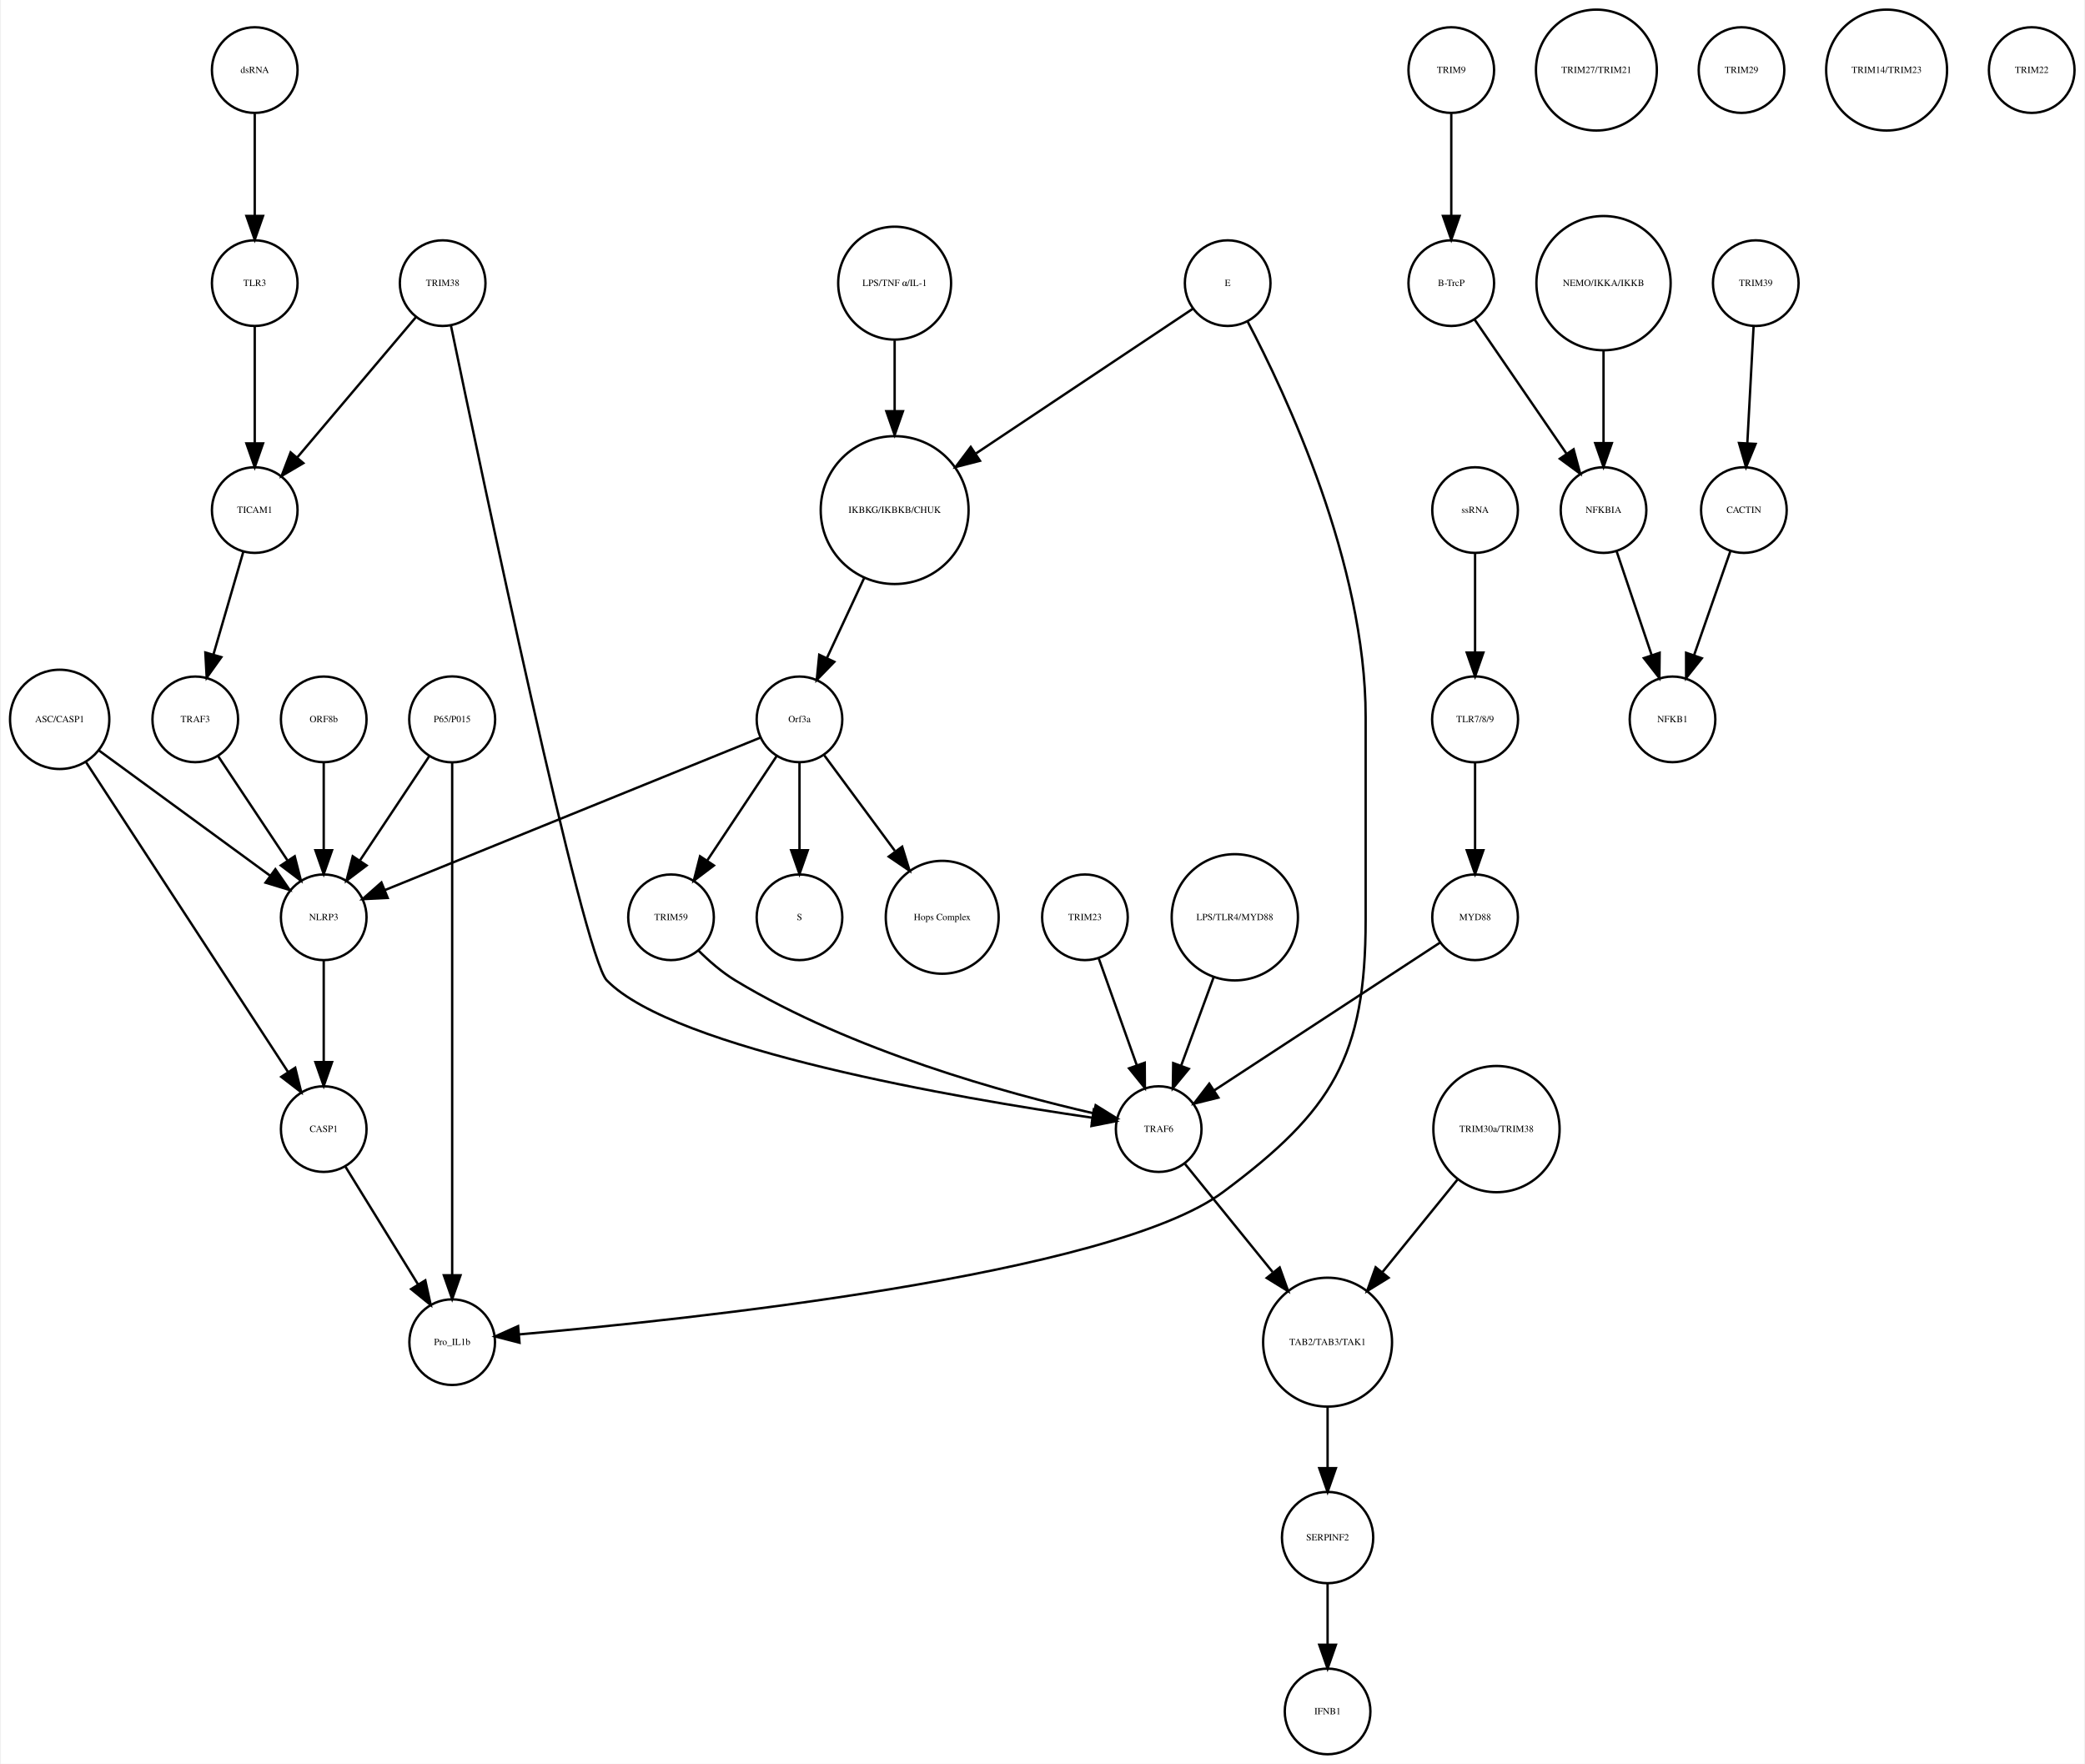
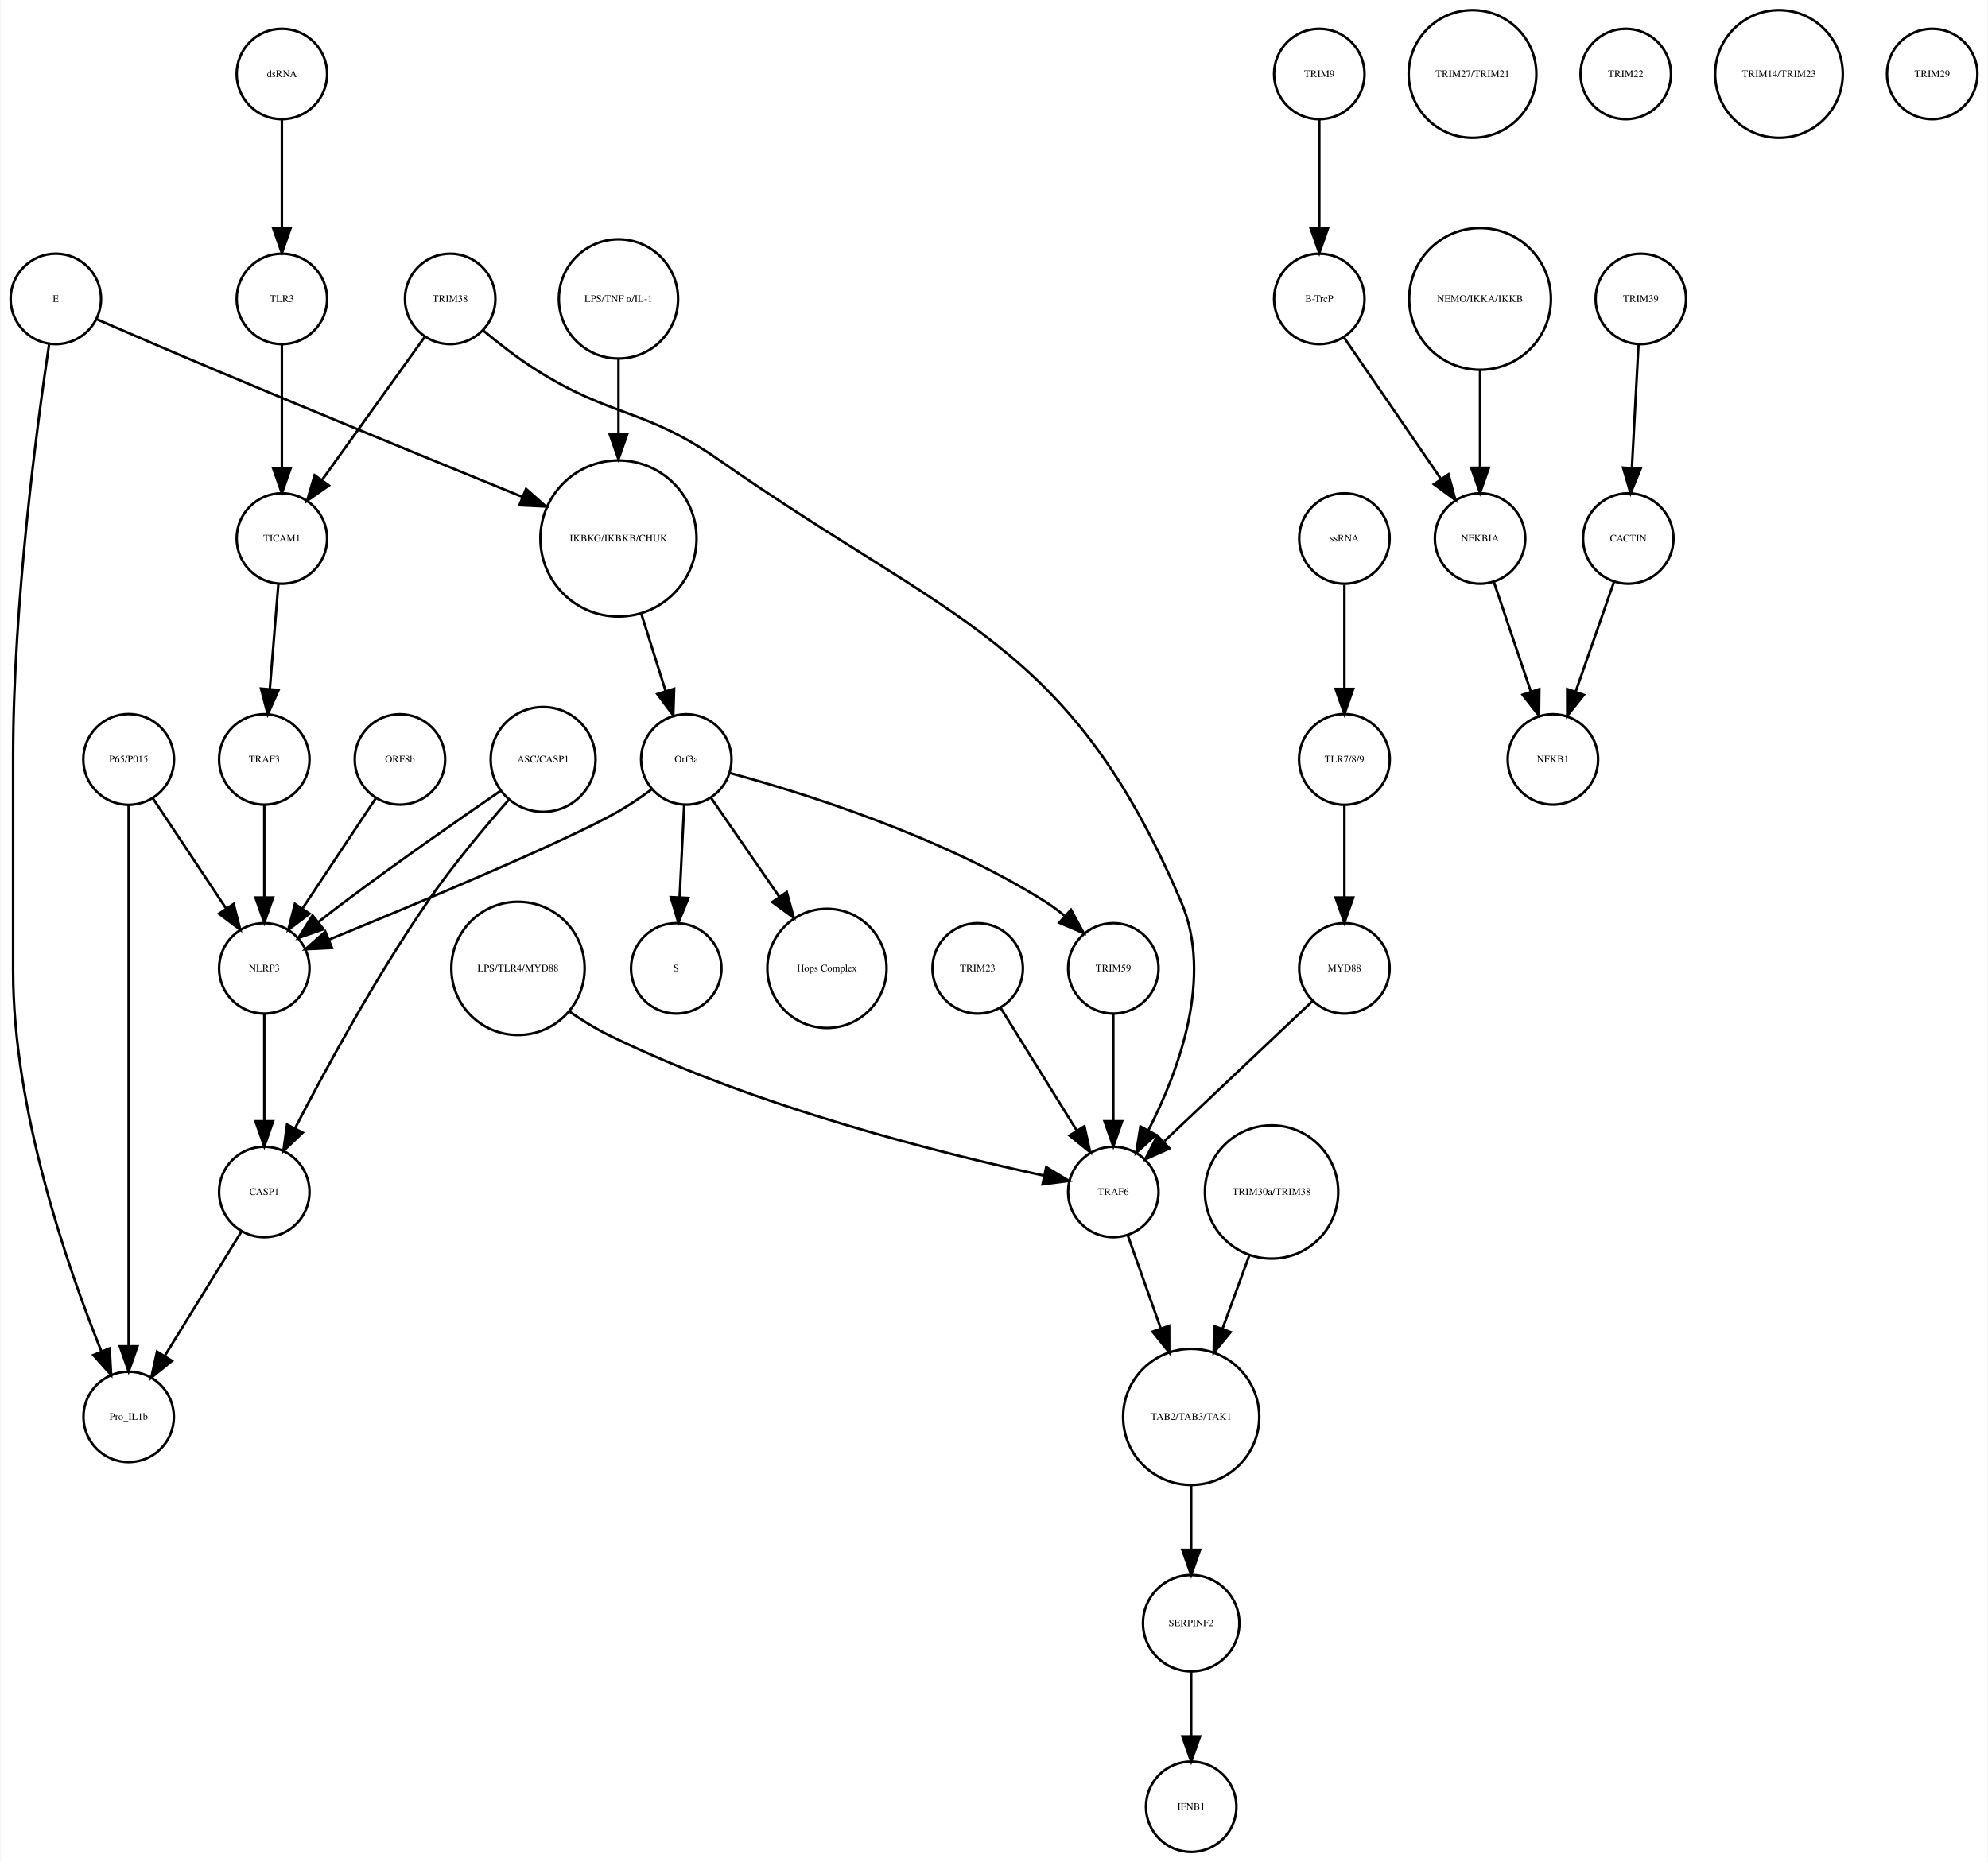
- <svg xmlns="http://www.w3.org/2000/svg" width="876pt" height="741pt" viewBox="0.00 0.00 875.68 741.41">
+ <svg xmlns="http://www.w3.org/2000/svg" width="791pt" height="741pt" viewBox="0.00 0.00 791.00 741.41">
  <g id="graph0" class="graph" transform="scale(1 1) rotate(0) translate(4 737.415)">
-     <polygon fill="white" stroke="none" points="-4,4 -4,-737.415 871.683,-737.415 871.683,4 -4,4" />
+     <polygon fill="white" stroke="none" points="-4,4 -4,-737.415 787,-737.415 787,4 -4,4" />
    <g id="node1" class="node">
-       <ellipse fill="none" stroke="black" cx="371.683" cy="-522.999" rx="31.08" ry="31.08" />
-       <text text-anchor="middle" x="371.683" y="-521.799" font-family="Times,serif" font-size="4.00">IKBKG/IKBKB/CHUK</text>
+       <ellipse fill="none" stroke="black" cx="242" cy="-522.999" rx="31.08" ry="31.08" />
+       <text text-anchor="middle" x="242" y="-521.799" font-family="Times,serif" font-size="4.00">IKBKG/IKBKB/CHUK</text>
    </g>
    <g id="node2" class="node">
-       <ellipse fill="none" stroke="black" cx="331.683" cy="-435.026" rx="18" ry="18" />
-       <text text-anchor="middle" x="331.683" y="-433.826" font-family="Times,serif" font-size="4.00">Orf3a</text>
+       <ellipse fill="none" stroke="black" cx="269" cy="-435.026" rx="18" ry="18" />
+       <text text-anchor="middle" x="269" y="-433.826" font-family="Times,serif" font-size="4.00">Orf3a</text>
    </g>
    <g id="edge1" class="edge">
-       <path fill="none" stroke="black" d="M358.806,-494.323C353.822,-483.61 348.158,-471.437 343.3,-460.996" />
-       <polygon fill="black" stroke="black" points="346.33,-459.21 338.938,-451.62 339.983,-462.163 346.33,-459.21" />
+       <path fill="none" stroke="black" d="M251.141,-492.892C254.242,-483.019 257.686,-472.051 260.717,-462.402" />
+       <polygon fill="black" stroke="black" points="264.149,-463.154 263.806,-452.564 257.471,-461.056 264.149,-463.154" />
    </g>
    <g id="node3" class="node">
-       <ellipse fill="none" stroke="black" cx="331.683" cy="-351.827" rx="18" ry="18" />
-       <text text-anchor="middle" x="331.683" y="-350.627" font-family="Times,serif" font-size="4.00">S</text>
+       <ellipse fill="none" stroke="black" cx="265" cy="-351.827" rx="18" ry="18" />
+       <text text-anchor="middle" x="265" y="-350.627" font-family="Times,serif" font-size="4.00">S</text>
    </g>
    <g id="edge2" class="edge">
-       <path fill="none" stroke="black" d="M331.683,-416.806C331.683,-406.148 331.683,-392.23 331.683,-380.097" />
-       <polygon fill="black" stroke="black" points="335.183,-380.022 331.683,-370.022 328.183,-380.022 335.183,-380.022" />
+       <path fill="none" stroke="black" d="M268.152,-416.806C267.627,-406.148 266.941,-392.23 266.343,-380.097" />
+       <polygon fill="black" stroke="black" points="269.835,-379.838 265.847,-370.022 262.843,-380.183 269.835,-379.838" />
    </g>
    <g id="node9" class="node">
-       <ellipse fill="none" stroke="black" cx="391.683" cy="-351.827" rx="23.73" ry="23.73" />
-       <text text-anchor="middle" x="391.683" y="-350.627" font-family="Times,serif" font-size="4.00">Hops Complex</text>
+       <ellipse fill="none" stroke="black" cx="325" cy="-351.827" rx="23.73" ry="23.73" />
+       <text text-anchor="middle" x="325" y="-350.627" font-family="Times,serif" font-size="4.00">Hops Complex</text>
    </g>
    <g id="edge3" class="edge">
-       <path fill="none" stroke="black" d="M342.134,-419.882C350.287,-408.85 361.85,-393.2 371.756,-379.794" />
-       <polygon fill="black" stroke="black" points="374.846,-381.502 377.974,-371.379 369.216,-377.342 374.846,-381.502" />
+       <path fill="none" stroke="black" d="M278.754,-419.882C286.261,-408.999 296.865,-393.622 306.026,-380.339" />
+       <polygon fill="black" stroke="black" points="308.995,-382.199 311.791,-371.98 303.232,-378.225 308.995,-382.199" />
+     </g>
+     <g id="node25" class="node">
+       <ellipse fill="none" stroke="black" cx="101" cy="-351.827" rx="18" ry="18" />
+       <text text-anchor="middle" x="101" y="-350.627" font-family="Times,serif" font-size="4.00">NLRP3</text>
+     </g>
+     <g id="edge4" class="edge">
+       <path fill="none" stroke="black" d="M255.378,-423.207C251.211,-420.144 246.529,-416.941 242,-414.343 221.44,-402.554 161.617,-377.544 126.854,-363.311" />
+       <polygon fill="black" stroke="black" points="127.935,-359.972 117.354,-359.434 125.291,-366.453 127.935,-359.972" />
+     </g>
+     <g id="node34" class="node">
+       <ellipse fill="none" stroke="black" cx="439" cy="-351.827" rx="18" ry="18" />
+       <text text-anchor="middle" x="439" y="-350.627" font-family="Times,serif" font-size="4.00">TRIM59</text>
+     </g>
+     <g id="edge5" class="edge">
+       <path fill="none" stroke="black" d="M286.287,-429.635C314.219,-422.043 370.352,-404.701 412,-378.343 414.555,-376.727 417.079,-374.847 419.498,-372.854" />
+       <polygon fill="black" stroke="black" points="422.153,-375.171 427.212,-365.862 417.452,-369.985 422.153,-375.171" />
+     </g>
+     <g id="node4" class="node">
+       <ellipse fill="none" stroke="black" cx="521" cy="-707.959" rx="18" ry="18" />
+       <text text-anchor="middle" x="521" y="-706.759" font-family="Times,serif" font-size="4.00">TRIM9</text>
+     </g>
+     <g id="node5" class="node">
+       <ellipse fill="none" stroke="black" cx="521" cy="-618.396" rx="18" ry="18" />
+       <text text-anchor="middle" x="521" y="-617.196" font-family="Times,serif" font-size="4.00">B-TrcP</text>
+     </g>
+     <g id="edge6" class="edge">
+       <path fill="none" stroke="black" d="M521,-689.659C521,-677.426 521,-660.775 521,-646.753" />
+       <polygon fill="black" stroke="black" points="524.5,-646.659 521,-636.659 517.5,-646.659 524.5,-646.659" />
+     </g>
+     <g id="node12" class="node">
+       <ellipse fill="none" stroke="black" cx="585" cy="-522.999" rx="18" ry="18" />
+       <text text-anchor="middle" x="585" y="-521.799" font-family="Times,serif" font-size="4.00">NFKBIA</text>
+     </g>
+     <g id="edge7" class="edge">
+       <path fill="none" stroke="black" d="M530.72,-603.211C540.964,-588.262 557.254,-564.489 569.319,-546.883" />
+       <polygon fill="black" stroke="black" points="572.423,-548.545 575.188,-538.317 566.648,-544.588 572.423,-548.545" />
+     </g>
+     <g id="node6" class="node">
+       <ellipse fill="none" stroke="black" cx="649" cy="-618.396" rx="18" ry="18" />
+       <text text-anchor="middle" x="649" y="-617.196" font-family="Times,serif" font-size="4.00">TRIM39</text>
+     </g>
+     <g id="node7" class="node">
+       <ellipse fill="none" stroke="black" cx="644" cy="-522.999" rx="18" ry="18" />
+       <text text-anchor="middle" x="644" y="-521.799" font-family="Times,serif" font-size="4.00">CACTIN</text>
+     </g>
+     <g id="edge8" class="edge">
+       <path fill="none" stroke="black" d="M648.083,-600.265C647.35,-586.573 646.308,-567.12 645.461,-551.288" />
+       <polygon fill="black" stroke="black" points="648.941,-550.819 644.911,-541.021 641.951,-551.193 648.941,-550.819" />
+     </g>
+     <g id="node8" class="node">
+       <ellipse fill="none" stroke="black" cx="614" cy="-435.026" rx="18" ry="18" />
+       <text text-anchor="middle" x="614" y="-433.826" font-family="Times,serif" font-size="4.00">NFKB1</text>
+     </g>
+     <g id="edge9" class="edge">
+       <path fill="none" stroke="black" d="M638.357,-505.828C634.069,-493.538 628.081,-476.378 623.115,-462.149" />
+       <polygon fill="black" stroke="black" points="626.319,-460.705 619.719,-452.417 619.71,-463.012 626.319,-460.705" />
+     </g>
+     <g id="node10" class="node">
+       <ellipse fill="none" stroke="black" cx="108" cy="-707.959" rx="18" ry="18" />
+       <text text-anchor="middle" x="108" y="-706.759" font-family="Times,serif" font-size="4.00">dsRNA</text>
+     </g>
+     <g id="node33" class="node">
+       <ellipse fill="none" stroke="black" cx="108" cy="-618.396" rx="18" ry="18" />
+       <text text-anchor="middle" x="108" y="-617.196" font-family="Times,serif" font-size="4.00">TLR3</text>
+     </g>
+     <g id="edge10" class="edge">
+       <path fill="none" stroke="black" d="M108,-689.659C108,-677.426 108,-660.775 108,-646.753" />
+       <polygon fill="black" stroke="black" points="111.5,-646.659 108,-636.659 104.5,-646.659 111.5,-646.659" />
+     </g>
+     <g id="node11" class="node">
+       <ellipse fill="none" stroke="black" cx="202" cy="-351.827" rx="26.533" ry="26.533" />
+       <text text-anchor="middle" x="202" y="-350.627" font-family="Times,serif" font-size="4.00">LPS/TLR4/MYD88</text>
+     </g>
+     <g id="node13" class="node">
+       <ellipse fill="none" stroke="black" cx="439" cy="-262.794" rx="18" ry="18" />
+       <text text-anchor="middle" x="439" y="-261.594" font-family="Times,serif" font-size="4.00">TRAF6</text>
+     </g>
+     <g id="edge11" class="edge">
+       <path fill="none" stroke="black" d="M222.616,-334.531C227.479,-331.171 232.775,-327.878 238,-325.31 296.652,-296.485 371.605,-277.885 411.351,-269.31" />
+       <polygon fill="black" stroke="black" points="412.292,-272.689 421.356,-267.205 410.85,-265.839 412.292,-272.689" />
+     </g>
+     <g id="edge12" class="edge">
+       <path fill="none" stroke="black" d="M590.455,-505.828C594.6,-493.538 600.389,-476.378 605.188,-462.149" />
+       <polygon fill="black" stroke="black" points="608.591,-463.011 608.471,-452.417 601.958,-460.774 608.591,-463.011" />
+     </g>
+     <g id="node29" class="node">
+       <ellipse fill="none" stroke="black" cx="470" cy="-173.231" rx="27.094" ry="27.094" />
+       <text text-anchor="middle" x="470" y="-172.031" font-family="Times,serif" font-size="4.00">TAB2/TAB3/TAK1</text>
+     </g>
+     <g id="edge13" class="edge">
+       <path fill="none" stroke="black" d="M444.831,-245.324C448.484,-235.004 453.331,-221.313 457.796,-208.703" />
+       <polygon fill="black" stroke="black" points="461.226,-209.501 461.264,-198.906 454.627,-207.165 461.226,-209.501" />
+     </g>
+     <g id="node14" class="node">
+       <ellipse fill="none" stroke="black" cx="582" cy="-707.959" rx="25.412" ry="25.412" />
+       <text text-anchor="middle" x="582" y="-706.759" font-family="Times,serif" font-size="4.00">TRIM27/TRIM21</text>
+     </g>
+     <g id="node15" class="node">
+       <ellipse fill="none" stroke="black" cx="531" cy="-351.827" rx="18" ry="18" />
+       <text text-anchor="middle" x="531" y="-350.627" font-family="Times,serif" font-size="4.00">MYD88</text>
+     </g>
+     <g id="edge14" class="edge">
+       <path fill="none" stroke="black" d="M518.208,-338.725C502.965,-324.306 477.307,-300.033 459.335,-283.031" />
+       <polygon fill="black" stroke="black" points="461.353,-280.122 451.684,-275.793 456.543,-285.208 461.353,-280.122" />
+     </g>
+     <g id="node16" class="node">
+       <ellipse fill="none" stroke="black" cx="470" cy="-91.092" rx="19.184" ry="19.184" />
+       <text text-anchor="middle" x="470" y="-89.892" font-family="Times,serif" font-size="4.00">SERPINF2</text>
+     </g>
+     <g id="node35" class="node">
+       <ellipse fill="none" stroke="black" cx="470" cy="-18" rx="18" ry="18" />
+       <text text-anchor="middle" x="470" y="-16.8" font-family="Times,serif" font-size="4.00">IFNB1</text>
+     </g>
+     <g id="edge15" class="edge">
+       <path fill="none" stroke="black" d="M470,-71.784C470,-64.031 470,-54.836 470,-46.309" />
+       <polygon fill="black" stroke="black" points="473.5,-46.025 470,-36.026 466.5,-46.026 473.5,-46.025" />
+     </g>
+     <g id="node17" class="node">
+       <ellipse fill="none" stroke="black" cx="101" cy="-435.026" rx="18" ry="18" />
+       <text text-anchor="middle" x="101" y="-433.826" font-family="Times,serif" font-size="4.00">TRAF3</text>
+     </g>
+     <g id="edge16" class="edge">
+       <path fill="none" stroke="black" d="M101,-416.806C101,-406.148 101,-392.23 101,-380.097" />
+       <polygon fill="black" stroke="black" points="104.5,-380.022 101,-370.022 97.5,-380.022 104.5,-380.022" />
+     </g>
+     <g id="node18" class="node">
+       <ellipse fill="none" stroke="black" cx="502" cy="-262.794" rx="26.533" ry="26.533" />
+       <text text-anchor="middle" x="502" y="-261.594" font-family="Times,serif" font-size="4.00">TRIM30a/TRIM38</text>
+     </g>
+     <g id="edge17" class="edge">
+       <path fill="none" stroke="black" d="M493.086,-237.403C489.785,-228.37 485.98,-217.957 482.423,-208.224" />
+       <polygon fill="black" stroke="black" points="485.697,-206.986 478.977,-198.795 479.122,-209.389 485.697,-206.986" />
+     </g>
+     <g id="node19" class="node">
+       <ellipse fill="none" stroke="black" cx="47" cy="-173.231" rx="18" ry="18" />
+       <text text-anchor="middle" x="47" y="-172.031" font-family="Times,serif" font-size="4.00">Pro_IL1b</text>
+     </g>
+     <g id="node20" class="node">
+       <ellipse fill="none" stroke="black" cx="108" cy="-522.999" rx="18" ry="18" />
+       <text text-anchor="middle" x="108" y="-521.799" font-family="Times,serif" font-size="4.00">TICAM1</text>
+     </g>
+     <g id="edge18" class="edge">
+       <path fill="none" stroke="black" d="M106.617,-505.013C105.649,-493.12 104.334,-476.974 103.22,-463.292" />
+       <polygon fill="black" stroke="black" points="106.68,-462.659 102.38,-452.976 99.703,-463.227 106.68,-462.659" />
+     </g>
+     <g id="node21" class="node">
+       <ellipse fill="none" stroke="black" cx="643" cy="-707.959" rx="18" ry="18" />
+       <text text-anchor="middle" x="643" y="-706.759" font-family="Times,serif" font-size="4.00">TRIM22</text>
+     </g>
+     <g id="node22" class="node">
+       <ellipse fill="none" stroke="black" cx="704" cy="-707.959" rx="25.412" ry="25.412" />
+       <text text-anchor="middle" x="704" y="-706.759" font-family="Times,serif" font-size="4.00">TRIM14/TRIM23</text>
+     </g>
+     <g id="node23" class="node">
+       <ellipse fill="none" stroke="black" cx="175" cy="-618.396" rx="18" ry="18" />
+       <text text-anchor="middle" x="175" y="-617.196" font-family="Times,serif" font-size="4.00">TRIM38</text>
+     </g>
+     <g id="edge19" class="edge">
+       <path fill="none" stroke="black" d="M188.071,-605.884C194.197,-600.78 201.734,-594.9 209,-590.288 239.541,-570.901 252.361,-575.029 282,-554.288 374.703,-489.415 421.533,-482.388 466,-378.343 478.844,-348.29 465.095,-311.07 452.972,-287.374" />
+       <polygon fill="black" stroke="black" points="455.959,-285.539 448.127,-278.403 449.8,-288.865 455.959,-285.539" />
+     </g>
+     <g id="edge20" class="edge">
+       <path fill="none" stroke="black" d="M164.824,-603.211C154.038,-588.175 136.848,-564.212 124.196,-546.576" />
+       <polygon fill="black" stroke="black" points="126.725,-544.096 118.052,-538.011 121.037,-548.177 126.725,-544.096" />
+     </g>
+     <g id="node24" class="node">
+       <ellipse fill="none" stroke="black" cx="47" cy="-435.026" rx="18.062" ry="18.062" />
+       <text text-anchor="middle" x="47" y="-433.826" font-family="Times,serif" font-size="4.00">P65/P015</text>
+     </g>
+     <g id="edge22" class="edge">
+       <path fill="none" stroke="black" d="M47,-416.98C47,-372.941 47,-255.078 47,-201.461" />
+       <polygon fill="black" stroke="black" points="50.5,-201.339 47,-191.339 43.5,-201.339 50.5,-201.339" />
+     </g>
+     <g id="edge21" class="edge">
+       <path fill="none" stroke="black" d="M56.654,-419.51C64.717,-407.385 76.359,-389.88 85.691,-375.847" />
+       <polygon fill="black" stroke="black" points="88.806,-377.483 91.43,-367.218 82.978,-373.607 88.806,-377.483" />
+     </g>
+     <g id="node30" class="node">
+       <ellipse fill="none" stroke="black" cx="101" cy="-262.794" rx="18" ry="18" />
+       <text text-anchor="middle" x="101" y="-261.594" font-family="Times,serif" font-size="4.00">CASP1</text>
+     </g>
+     <g id="edge23" class="edge">
+       <path fill="none" stroke="black" d="M101,-333.632C101,-321.473 101,-304.923 101,-290.986" />
+       <polygon fill="black" stroke="black" points="104.5,-290.953 101,-280.953 97.5,-290.953 104.5,-290.953" />
+     </g>
+     <g id="node26" class="node">
+       <ellipse fill="none" stroke="black" cx="18" cy="-618.396" rx="18" ry="18" />
+       <text text-anchor="middle" x="18" y="-617.196" font-family="Times,serif" font-size="4.00">E</text>
+     </g>
+     <g id="edge25" class="edge">
+       <path fill="none" stroke="black" d="M34.287,-610.304C46.989,-604.794 65.087,-596.987 81,-590.288 122.785,-572.697 170.872,-552.965 203.534,-539.638" />
+       <polygon fill="black" stroke="black" points="205.212,-542.734 213.151,-535.717 202.569,-536.251 205.212,-542.734" />
+     </g>
+     <g id="edge24" class="edge">
+       <path fill="none" stroke="black" d="M15.344,-600.442C10.562,-568.407 1,-496.748 1,-436.026 1,-436.026 1,-436.026 1,-350.827 1,-295.413 22.473,-233.285 36.077,-199.484" />
+       <polygon fill="black" stroke="black" points="39.435,-200.521 40.014,-189.942 32.964,-197.851 39.435,-200.521" />
    </g>
    <g id="node27" class="node">
-       <ellipse fill="none" stroke="black" cx="131.683" cy="-351.827" rx="18" ry="18" />
-       <text text-anchor="middle" x="131.683" y="-350.627" font-family="Times,serif" font-size="4.00">NLRP3</text>
-     </g>
-     <g id="edge4" class="edge">
-       <path fill="none" stroke="black" d="M315.316,-427.381C280.583,-413.28 199.266,-380.265 157.478,-363.3" />
-       <polygon fill="black" stroke="black" points="158.577,-359.969 147.995,-359.45 155.944,-366.455 158.577,-359.969" />
-     </g>
-     <g id="node29" class="node">
-       <ellipse fill="none" stroke="black" cx="277.683" cy="-351.827" rx="18" ry="18" />
-       <text text-anchor="middle" x="277.683" y="-350.627" font-family="Times,serif" font-size="4.00">TRIM59</text>
-     </g>
-     <g id="edge5" class="edge">
-       <path fill="none" stroke="black" d="M322.029,-419.51C313.966,-407.385 302.324,-389.88 292.992,-375.847" />
-       <polygon fill="black" stroke="black" points="295.705,-373.607 287.253,-367.218 289.877,-377.483 295.705,-373.607" />
-     </g>
-     <g id="node4" class="node">
-       <ellipse fill="none" stroke="black" cx="605.683" cy="-707.959" rx="18" ry="18" />
-       <text text-anchor="middle" x="605.683" y="-706.759" font-family="Times,serif" font-size="4.00">TRIM9</text>
-     </g>
-     <g id="node5" class="node">
-       <ellipse fill="none" stroke="black" cx="605.683" cy="-618.396" rx="18" ry="18" />
-       <text text-anchor="middle" x="605.683" y="-617.196" font-family="Times,serif" font-size="4.00">B-TrcP</text>
-     </g>
-     <g id="edge6" class="edge">
-       <path fill="none" stroke="black" d="M605.683,-689.659C605.683,-677.426 605.683,-660.775 605.683,-646.753" />
-       <polygon fill="black" stroke="black" points="609.183,-646.659 605.683,-636.659 602.183,-646.659 609.183,-646.659" />
-     </g>
-     <g id="node13" class="node">
-       <ellipse fill="none" stroke="black" cx="669.683" cy="-522.999" rx="18" ry="18" />
-       <text text-anchor="middle" x="669.683" y="-521.799" font-family="Times,serif" font-size="4.00">NFKBIA</text>
-     </g>
-     <g id="edge7" class="edge">
-       <path fill="none" stroke="black" d="M615.403,-603.211C625.647,-588.262 641.937,-564.489 654.002,-546.883" />
-       <polygon fill="black" stroke="black" points="657.106,-548.545 659.871,-538.317 651.331,-544.588 657.106,-548.545" />
-     </g>
-     <g id="node6" class="node">
-       <ellipse fill="none" stroke="black" cx="733.683" cy="-618.396" rx="18" ry="18" />
-       <text text-anchor="middle" x="733.683" y="-617.196" font-family="Times,serif" font-size="4.00">TRIM39</text>
-     </g>
-     <g id="node7" class="node">
-       <ellipse fill="none" stroke="black" cx="728.683" cy="-522.999" rx="18" ry="18" />
-       <text text-anchor="middle" x="728.683" y="-521.799" font-family="Times,serif" font-size="4.00">CACTIN</text>
-     </g>
-     <g id="edge8" class="edge">
-       <path fill="none" stroke="black" d="M732.766,-600.265C732.033,-586.573 730.991,-567.12 730.144,-551.288" />
-       <polygon fill="black" stroke="black" points="733.624,-550.819 729.594,-541.021 726.634,-551.193 733.624,-550.819" />
-     </g>
-     <g id="node8" class="node">
-       <ellipse fill="none" stroke="black" cx="698.683" cy="-435.026" rx="18" ry="18" />
-       <text text-anchor="middle" x="698.683" y="-433.826" font-family="Times,serif" font-size="4.00">NFKB1</text>
-     </g>
-     <g id="edge9" class="edge">
-       <path fill="none" stroke="black" d="M723.04,-505.828C718.751,-493.538 712.764,-476.378 707.798,-462.149" />
-       <polygon fill="black" stroke="black" points="711.002,-460.705 704.402,-452.417 704.392,-463.012 711.002,-460.705" />
-     </g>
-     <g id="node10" class="node">
-       <ellipse fill="none" stroke="black" cx="371.683" cy="-618.396" rx="23.73" ry="23.73" />
-       <text text-anchor="middle" x="371.683" y="-617.196" font-family="Times,serif" font-size="4.00">LPS/TNF α/IL-1</text>
-     </g>
-     <g id="edge10" class="edge">
-       <path fill="none" stroke="black" d="M371.683,-594.309C371.683,-585.408 371.683,-574.955 371.683,-564.87" />
-       <polygon fill="black" stroke="black" points="375.183,-564.574 371.683,-554.574 368.183,-564.574 375.183,-564.574" />
-     </g>
-     <g id="node11" class="node">
-       <ellipse fill="none" stroke="black" cx="131.683" cy="-435.026" rx="18" ry="18" />
-       <text text-anchor="middle" x="131.683" y="-433.826" font-family="Times,serif" font-size="4.00">ORF8b</text>
-     </g>
-     <g id="edge11" class="edge">
-       <path fill="none" stroke="black" d="M131.683,-416.806C131.683,-406.148 131.683,-392.23 131.683,-380.097" />
-       <polygon fill="black" stroke="black" points="135.183,-380.022 131.683,-370.022 128.183,-380.022 135.183,-380.022" />
-     </g>
-     <g id="node12" class="node">
-       <ellipse fill="none" stroke="black" cx="20.683" cy="-435.026" rx="20.867" ry="20.867" />
-       <text text-anchor="middle" x="20.683" y="-433.826" font-family="Times,serif" font-size="4.00">ASC/CASP1</text>
-     </g>
-     <g id="node23" class="node">
-       <ellipse fill="none" stroke="black" cx="131.683" cy="-262.794" rx="18" ry="18" />
-       <text text-anchor="middle" x="131.683" y="-261.594" font-family="Times,serif" font-size="4.00">CASP1</text>
-     </g>
-     <g id="edge13" class="edge">
-       <path fill="none" stroke="black" d="M31.528,-417.394C51.459,-386.828 93.943,-321.672 116.645,-286.856" />
-       <polygon fill="black" stroke="black" points="119.697,-288.584 122.227,-278.295 113.834,-284.76 119.697,-288.584" />
-     </g>
-     <g id="edge12" class="edge">
-       <path fill="none" stroke="black" d="M37.061,-422.045C56.142,-408.087 87.776,-384.946 109.161,-369.303" />
-       <polygon fill="black" stroke="black" points="111.352,-372.036 117.356,-363.307 107.219,-366.387 111.352,-372.036" />
-     </g>
-     <g id="edge14" class="edge">
-       <path fill="none" stroke="black" d="M675.138,-505.828C679.283,-493.538 685.071,-476.378 689.871,-462.149" />
-       <polygon fill="black" stroke="black" points="693.274,-463.011 693.154,-452.417 686.641,-460.774 693.274,-463.011" />
-     </g>
-     <g id="node14" class="node">
-       <ellipse fill="none" stroke="black" cx="102.683" cy="-707.959" rx="18" ry="18" />
-       <text text-anchor="middle" x="102.683" y="-706.759" font-family="Times,serif" font-size="4.00">dsRNA</text>
-     </g>
-     <g id="node25" class="node">
-       <ellipse fill="none" stroke="black" cx="102.683" cy="-618.396" rx="18" ry="18" />
-       <text text-anchor="middle" x="102.683" y="-617.196" font-family="Times,serif" font-size="4.00">TLR3</text>
-     </g>
-     <g id="edge15" class="edge">
-       <path fill="none" stroke="black" d="M102.683,-689.659C102.683,-677.426 102.683,-660.775 102.683,-646.753" />
-       <polygon fill="black" stroke="black" points="106.183,-646.659 102.683,-636.659 99.183,-646.659 106.183,-646.659" />
-     </g>
-     <g id="node15" class="node">
-       <ellipse fill="none" stroke="black" cx="553.683" cy="-173.231" rx="27.094" ry="27.094" />
-       <text text-anchor="middle" x="553.683" y="-172.031" font-family="Times,serif" font-size="4.00">TAB2/TAB3/TAK1</text>
-     </g>
-     <g id="node33" class="node">
-       <ellipse fill="none" stroke="black" cx="553.683" cy="-91.092" rx="19.184" ry="19.184" />
-       <text text-anchor="middle" x="553.683" y="-89.892" font-family="Times,serif" font-size="4.00">SERPINF2</text>
-     </g>
-     <g id="edge16" class="edge">
-       <path fill="none" stroke="black" d="M553.683,-145.99C553.683,-137.774 553.683,-128.673 553.683,-120.325" />
-       <polygon fill="black" stroke="black" points="557.183,-120.277 553.683,-110.277 550.183,-120.277 557.183,-120.277" />
-     </g>
-     <g id="node16" class="node">
-       <ellipse fill="none" stroke="black" cx="511.683" cy="-618.396" rx="18" ry="18" />
-       <text text-anchor="middle" x="511.683" y="-617.196" font-family="Times,serif" font-size="4.00">E</text>
-     </g>
-     <g id="edge18" class="edge">
-       <path fill="none" stroke="black" d="M496.965,-607.577C475.524,-593.273 435.086,-566.296 405.943,-546.854" />
-       <polygon fill="black" stroke="black" points="407.555,-543.723 397.294,-541.085 403.671,-549.546 407.555,-543.723" />
-     </g>
-     <g id="node22" class="node">
-       <ellipse fill="none" stroke="black" cx="185.683" cy="-173.231" rx="18" ry="18" />
-       <text text-anchor="middle" x="185.683" y="-172.031" font-family="Times,serif" font-size="4.00">Pro_IL1b</text>
-     </g>
-     <g id="edge17" class="edge">
-       <path fill="none" stroke="black" d="M519.993,-602.39C536.03,-571.981 569.683,-500.491 569.683,-436.026 569.683,-436.026 569.683,-436.026 569.683,-350.827 569.683,-293.355 555.824,-270.542 509.683,-236.277 462.655,-201.354 283.915,-182.626 213.978,-176.509" />
-       <polygon fill="black" stroke="black" points="213.986,-172.998 203.725,-175.636 213.391,-179.972 213.986,-172.998" />
-     </g>
-     <g id="node17" class="node">
-       <ellipse fill="none" stroke="black" cx="451.683" cy="-351.827" rx="18" ry="18" />
-       <text text-anchor="middle" x="451.683" y="-350.627" font-family="Times,serif" font-size="4.00">TRIM23</text>
+       <ellipse fill="none" stroke="black" cx="531" cy="-435.026" rx="18.062" ry="18.062" />
+       <text text-anchor="middle" x="531" y="-433.826" font-family="Times,serif" font-size="4.00">TLR7/8/9</text>
+     </g>
+     <g id="edge26" class="edge">
+       <path fill="none" stroke="black" d="M531,-416.806C531,-406.148 531,-392.23 531,-380.097" />
+       <polygon fill="black" stroke="black" points="534.5,-380.022 531,-370.022 527.5,-380.022 534.5,-380.022" />
+     </g>
+     <g id="node28" class="node">
+       <ellipse fill="none" stroke="black" cx="212" cy="-435.026" rx="20.867" ry="20.867" />
+       <text text-anchor="middle" x="212" y="-433.826" font-family="Times,serif" font-size="4.00">ASC/CASP1</text>
+     </g>
+     <g id="edge28" class="edge">
+       <path fill="none" stroke="black" d="M195.149,-422.577C179.013,-411.513 154.075,-394.151 133,-378.343 129.547,-375.753 125.931,-372.956 122.423,-370.195" />
+       <polygon fill="black" stroke="black" points="124.566,-367.427 114.564,-363.934 120.205,-372.902 124.566,-367.427" />
+     </g>
+     <g id="edge27" class="edge">
+       <path fill="none" stroke="black" d="M198.36,-418.993C188.784,-408.097 175.96,-392.799 166,-378.343 145.476,-348.555 125.495,-311.837 113.225,-288.131" />
+       <polygon fill="black" stroke="black" points="116.286,-286.429 108.611,-279.126 110.056,-289.621 116.286,-286.429" />
+     </g>
+     <g id="edge29" class="edge">
+       <path fill="none" stroke="black" d="M470,-145.99C470,-137.774 470,-128.673 470,-120.325" />
+       <polygon fill="black" stroke="black" points="473.5,-120.277 470,-110.277 466.5,-120.277 473.5,-120.277" />
+     </g>
+     <g id="edge30" class="edge">
+       <path fill="none" stroke="black" d="M91.84,-246.94C83.489,-233.398 71.016,-213.174 61.344,-197.49" />
+       <polygon fill="black" stroke="black" points="64.253,-195.54 56.025,-188.865 58.295,-199.214 64.253,-195.54" />
+     </g>
+     <g id="node31" class="node">
+       <ellipse fill="none" stroke="black" cx="531" cy="-522.999" rx="18" ry="18" />
+       <text text-anchor="middle" x="531" y="-521.799" font-family="Times,serif" font-size="4.00">ssRNA</text>
+     </g>
+     <g id="edge31" class="edge">
+       <path fill="none" stroke="black" d="M531,-504.601C531,-492.754 531,-476.83 531,-463.309" />
+       <polygon fill="black" stroke="black" points="534.5,-463.105 531,-453.105 527.5,-463.105 534.5,-463.105" />
+     </g>
+     <g id="node32" class="node">
+       <ellipse fill="none" stroke="black" cx="385" cy="-351.827" rx="18" ry="18" />
+       <text text-anchor="middle" x="385" y="-350.627" font-family="Times,serif" font-size="4.00">TRIM23</text>
+     </g>
+     <g id="edge32" class="edge">
+       <path fill="none" stroke="black" d="M394.16,-336.063C402.461,-322.684 414.834,-302.743 424.481,-287.195" />
+       <polygon fill="black" stroke="black" points="427.497,-288.973 429.795,-278.63 421.548,-285.282 427.497,-288.973" />
+     </g>
+     <g id="edge33" class="edge">
+       <path fill="none" stroke="black" d="M108,-600.265C108,-586.573 108,-567.12 108,-551.288" />
+       <polygon fill="black" stroke="black" points="111.5,-551.02 108,-541.021 104.5,-551.021 111.5,-551.02" />
+     </g>
+     <g id="edge34" class="edge">
+       <path fill="none" stroke="black" d="M439,-333.632C439,-321.473 439,-304.923 439,-290.986" />
+       <polygon fill="black" stroke="black" points="442.5,-290.953 439,-280.953 435.5,-290.953 442.5,-290.953" />
    </g>
    <g id="node36" class="node">
-       <ellipse fill="none" stroke="black" cx="482.683" cy="-262.794" rx="18" ry="18" />
-       <text text-anchor="middle" x="482.683" y="-261.594" font-family="Times,serif" font-size="4.00">TRAF6</text>
-     </g>
-     <g id="edge19" class="edge">
-       <path fill="none" stroke="black" d="M457.514,-334.457C462.017,-321.814 468.333,-304.082 473.511,-289.544" />
-       <polygon fill="black" stroke="black" points="476.82,-290.685 476.878,-280.091 470.226,-288.337 476.82,-290.685" />
-     </g>
-     <g id="node18" class="node">
-       <ellipse fill="none" stroke="black" cx="185.683" cy="-435.026" rx="18.062" ry="18.062" />
-       <text text-anchor="middle" x="185.683" y="-433.826" font-family="Times,serif" font-size="4.00">P65/P015</text>
-     </g>
-     <g id="edge21" class="edge">
-       <path fill="none" stroke="black" d="M185.683,-416.98C185.683,-372.941 185.683,-255.078 185.683,-201.461" />
-       <polygon fill="black" stroke="black" points="189.183,-201.339 185.683,-191.339 182.183,-201.339 189.183,-201.339" />
-     </g>
-     <g id="edge20" class="edge">
-       <path fill="none" stroke="black" d="M176.029,-419.51C167.966,-407.385 156.324,-389.88 146.992,-375.847" />
-       <polygon fill="black" stroke="black" points="149.705,-373.607 141.253,-367.218 143.877,-377.483 149.705,-373.607" />
-     </g>
-     <g id="node19" class="node">
-       <ellipse fill="none" stroke="black" cx="669.683" cy="-618.396" rx="28.215" ry="28.215" />
-       <text text-anchor="middle" x="669.683" y="-617.196" font-family="Times,serif" font-size="4.00">NEMO/IKKA/IKKB</text>
-     </g>
-     <g id="edge22" class="edge">
-       <path fill="none" stroke="black" d="M669.683,-590.13C669.683,-577.887 669.683,-563.475 669.683,-551.235" />
-       <polygon fill="black" stroke="black" points="673.183,-551.147 669.683,-541.147 666.183,-551.147 673.183,-551.147" />
-     </g>
-     <g id="node20" class="node">
-       <ellipse fill="none" stroke="black" cx="615.683" cy="-435.026" rx="18.062" ry="18.062" />
-       <text text-anchor="middle" x="615.683" y="-433.826" font-family="Times,serif" font-size="4.00">TLR7/8/9</text>
-     </g>
-     <g id="node30" class="node">
-       <ellipse fill="none" stroke="black" cx="615.683" cy="-351.827" rx="18" ry="18" />
-       <text text-anchor="middle" x="615.683" y="-350.627" font-family="Times,serif" font-size="4.00">MYD88</text>
-     </g>
-     <g id="edge23" class="edge">
-       <path fill="none" stroke="black" d="M615.683,-416.806C615.683,-406.148 615.683,-392.23 615.683,-380.097" />
-       <polygon fill="black" stroke="black" points="619.183,-380.022 615.683,-370.022 612.183,-380.022 619.183,-380.022" />
-     </g>
-     <g id="node21" class="node">
-       <ellipse fill="none" stroke="black" cx="666.683" cy="-707.959" rx="25.412" ry="25.412" />
-       <text text-anchor="middle" x="666.683" y="-706.759" font-family="Times,serif" font-size="4.00">TRIM27/TRIM21</text>
-     </g>
-     <g id="edge24" class="edge">
-       <path fill="none" stroke="black" d="M140.843,-246.94C149.194,-233.398 161.667,-213.174 171.339,-197.49" />
-       <polygon fill="black" stroke="black" points="174.388,-199.214 176.658,-188.865 168.43,-195.54 174.388,-199.214" />
-     </g>
-     <g id="node24" class="node">
-       <ellipse fill="none" stroke="black" cx="615.683" cy="-522.999" rx="18" ry="18" />
-       <text text-anchor="middle" x="615.683" y="-521.799" font-family="Times,serif" font-size="4.00">ssRNA</text>
-     </g>
-     <g id="edge25" class="edge">
-       <path fill="none" stroke="black" d="M615.683,-504.601C615.683,-492.754 615.683,-476.83 615.683,-463.309" />
-       <polygon fill="black" stroke="black" points="619.183,-463.105 615.683,-453.105 612.183,-463.105 619.183,-463.105" />
-     </g>
-     <g id="node34" class="node">
-       <ellipse fill="none" stroke="black" cx="102.683" cy="-522.999" rx="18" ry="18" />
-       <text text-anchor="middle" x="102.683" y="-521.799" font-family="Times,serif" font-size="4.00">TICAM1</text>
-     </g>
-     <g id="edge26" class="edge">
-       <path fill="none" stroke="black" d="M102.683,-600.265C102.683,-586.573 102.683,-567.12 102.683,-551.288" />
-       <polygon fill="black" stroke="black" points="106.183,-551.02 102.683,-541.021 99.183,-551.021 106.183,-551.02" />
-     </g>
-     <g id="node26" class="node">
-       <ellipse fill="none" stroke="black" cx="514.683" cy="-351.827" rx="26.533" ry="26.533" />
-       <text text-anchor="middle" x="514.683" y="-350.627" font-family="Times,serif" font-size="4.00">LPS/TLR4/MYD88</text>
-     </g>
-     <g id="edge27" class="edge">
-       <path fill="none" stroke="black" d="M505.769,-326.583C501.535,-315.068 496.472,-301.297 492.167,-289.59" />
-       <polygon fill="black" stroke="black" points="495.356,-288.119 488.62,-279.941 488.786,-290.535 495.356,-288.119" />
-     </g>
-     <g id="edge28" class="edge">
-       <path fill="none" stroke="black" d="M131.683,-333.632C131.683,-321.473 131.683,-304.923 131.683,-290.986" />
-       <polygon fill="black" stroke="black" points="135.183,-290.953 131.683,-280.953 128.183,-290.953 135.183,-290.953" />
-     </g>
-     <g id="node28" class="node">
-       <ellipse fill="none" stroke="black" cx="624.683" cy="-262.794" rx="26.533" ry="26.533" />
-       <text text-anchor="middle" x="624.683" y="-261.594" font-family="Times,serif" font-size="4.00">TRIM30a/TRIM38</text>
-     </g>
-     <g id="edge29" class="edge">
-       <path fill="none" stroke="black" d="M608.216,-241.485C598.874,-229.964 587.035,-215.363 576.777,-202.713" />
-       <polygon fill="black" stroke="black" points="579.324,-200.296 570.307,-194.733 573.886,-204.705 579.324,-200.296" />
-     </g>
-     <g id="edge30" class="edge">
-       <path fill="none" stroke="black" d="M289.132,-337.937C293.628,-333.464 299.057,-328.721 304.683,-325.31 353.671,-295.615 418.979,-277.752 455.323,-269.435" />
-       <polygon fill="black" stroke="black" points="456.189,-272.828 465.195,-267.249 454.675,-265.994 456.189,-272.828" />
-     </g>
-     <g id="edge31" class="edge">
-       <path fill="none" stroke="black" d="M600.941,-341.18C577.973,-326.15 533.444,-297.011 506.063,-279.094" />
-       <polygon fill="black" stroke="black" points="507.775,-276.031 497.49,-273.484 503.942,-281.888 507.775,-276.031" />
-     </g>
-     <g id="node31" class="node">
-       <ellipse fill="none" stroke="black" cx="77.683" cy="-435.026" rx="18" ry="18" />
-       <text text-anchor="middle" x="77.683" y="-433.826" font-family="Times,serif" font-size="4.00">TRAF3</text>
-     </g>
-     <g id="edge32" class="edge">
-       <path fill="none" stroke="black" d="M87.337,-419.51C95.4,-407.385 107.042,-389.88 116.374,-375.847" />
-       <polygon fill="black" stroke="black" points="119.489,-377.483 122.112,-367.218 113.66,-373.607 119.489,-377.483" />
-     </g>
-     <g id="node32" class="node">
-       <ellipse fill="none" stroke="black" cx="727.683" cy="-707.959" rx="18" ry="18" />
-       <text text-anchor="middle" x="727.683" y="-706.759" font-family="Times,serif" font-size="4.00">TRIM29</text>
+       <ellipse fill="none" stroke="black" cx="585" cy="-618.396" rx="28.215" ry="28.215" />
+       <text text-anchor="middle" x="585" y="-617.196" font-family="Times,serif" font-size="4.00">NEMO/IKKA/IKKB</text>
+     </g>
+     <g id="edge35" class="edge">
+       <path fill="none" stroke="black" d="M585,-590.13C585,-577.887 585,-563.475 585,-551.235" />
+       <polygon fill="black" stroke="black" points="588.5,-551.147 585,-541.147 581.5,-551.147 588.5,-551.147" />
+     </g>
+     <g id="node37" class="node">
+       <ellipse fill="none" stroke="black" cx="242" cy="-618.396" rx="23.73" ry="23.73" />
+       <text text-anchor="middle" x="242" y="-617.196" font-family="Times,serif" font-size="4.00">LPS/TNF α/IL-1</text>
+     </g>
+     <g id="edge36" class="edge">
+       <path fill="none" stroke="black" d="M242,-594.309C242,-585.408 242,-574.955 242,-564.87" />
+       <polygon fill="black" stroke="black" points="245.5,-564.574 242,-554.574 238.5,-564.574 245.5,-564.574" />
    </g>
    <g id="node38" class="node">
-       <ellipse fill="none" stroke="black" cx="553.683" cy="-18" rx="18" ry="18" />
-       <text text-anchor="middle" x="553.683" y="-16.8" font-family="Times,serif" font-size="4.00">IFNB1</text>
-     </g>
-     <g id="edge33" class="edge">
-       <path fill="none" stroke="black" d="M553.683,-71.784C553.683,-64.031 553.683,-54.836 553.683,-46.309" />
-       <polygon fill="black" stroke="black" points="557.183,-46.025 553.683,-36.026 550.183,-46.026 557.183,-46.025" />
-     </g>
-     <g id="edge34" class="edge">
-       <path fill="none" stroke="black" d="M97.863,-505.422C94.3,-493.172 89.379,-476.249 85.289,-462.182" />
-       <polygon fill="black" stroke="black" points="88.641,-461.177 82.488,-452.552 81.92,-463.131 88.641,-461.177" />
-     </g>
-     <g id="node35" class="node">
-       <ellipse fill="none" stroke="black" cx="181.683" cy="-618.396" rx="18" ry="18" />
-       <text text-anchor="middle" x="181.683" y="-617.196" font-family="Times,serif" font-size="4.00">TRIM38</text>
-     </g>
-     <g id="edge36" class="edge">
-       <path fill="none" stroke="black" d="M170.364,-604.014C157.341,-588.617 135.789,-563.138 120.508,-545.072" />
-       <polygon fill="black" stroke="black" points="123.111,-542.73 113.981,-537.355 117.767,-547.251 123.111,-542.73" />
-     </g>
-     <g id="edge35" class="edge">
-       <path fill="none" stroke="black" d="M185.138,-600.672C197.707,-540.139 240.78,-335.486 250.683,-325.31 279.086,-296.124 399.373,-275.644 454.668,-267.59" />
-       <polygon fill="black" stroke="black" points="455.407,-271.02 464.814,-266.146 454.421,-264.09 455.407,-271.02" />
+       <ellipse fill="none" stroke="black" cx="155" cy="-435.026" rx="18" ry="18" />
+       <text text-anchor="middle" x="155" y="-433.826" font-family="Times,serif" font-size="4.00">ORF8b</text>
    </g>
    <g id="edge37" class="edge">
-       <path fill="none" stroke="black" d="M493.777,-248.112C503.583,-236.018 518.205,-217.985 530.548,-202.762" />
-       <polygon fill="black" stroke="black" points="533.547,-204.622 537.126,-194.65 528.109,-200.213 533.547,-204.622" />
-     </g>
-     <g id="node37" class="node">
-       <ellipse fill="none" stroke="black" cx="788.683" cy="-707.959" rx="25.412" ry="25.412" />
-       <text text-anchor="middle" x="788.683" y="-706.759" font-family="Times,serif" font-size="4.00">TRIM14/TRIM23</text>
+       <path fill="none" stroke="black" d="M145.346,-419.51C137.283,-407.385 125.641,-389.88 116.309,-375.847" />
+       <polygon fill="black" stroke="black" points="119.023,-373.607 110.571,-367.218 113.194,-377.483 119.023,-373.607" />
    </g>
    <g id="node39" class="node">
-       <ellipse fill="none" stroke="black" cx="849.683" cy="-707.959" rx="18" ry="18" />
-       <text text-anchor="middle" x="849.683" y="-706.759" font-family="Times,serif" font-size="4.00">TRIM22</text>
+       <ellipse fill="none" stroke="black" cx="765" cy="-707.959" rx="18" ry="18" />
+       <text text-anchor="middle" x="765" y="-706.759" font-family="Times,serif" font-size="4.00">TRIM29</text>
    </g>
  </g>
</svg>
